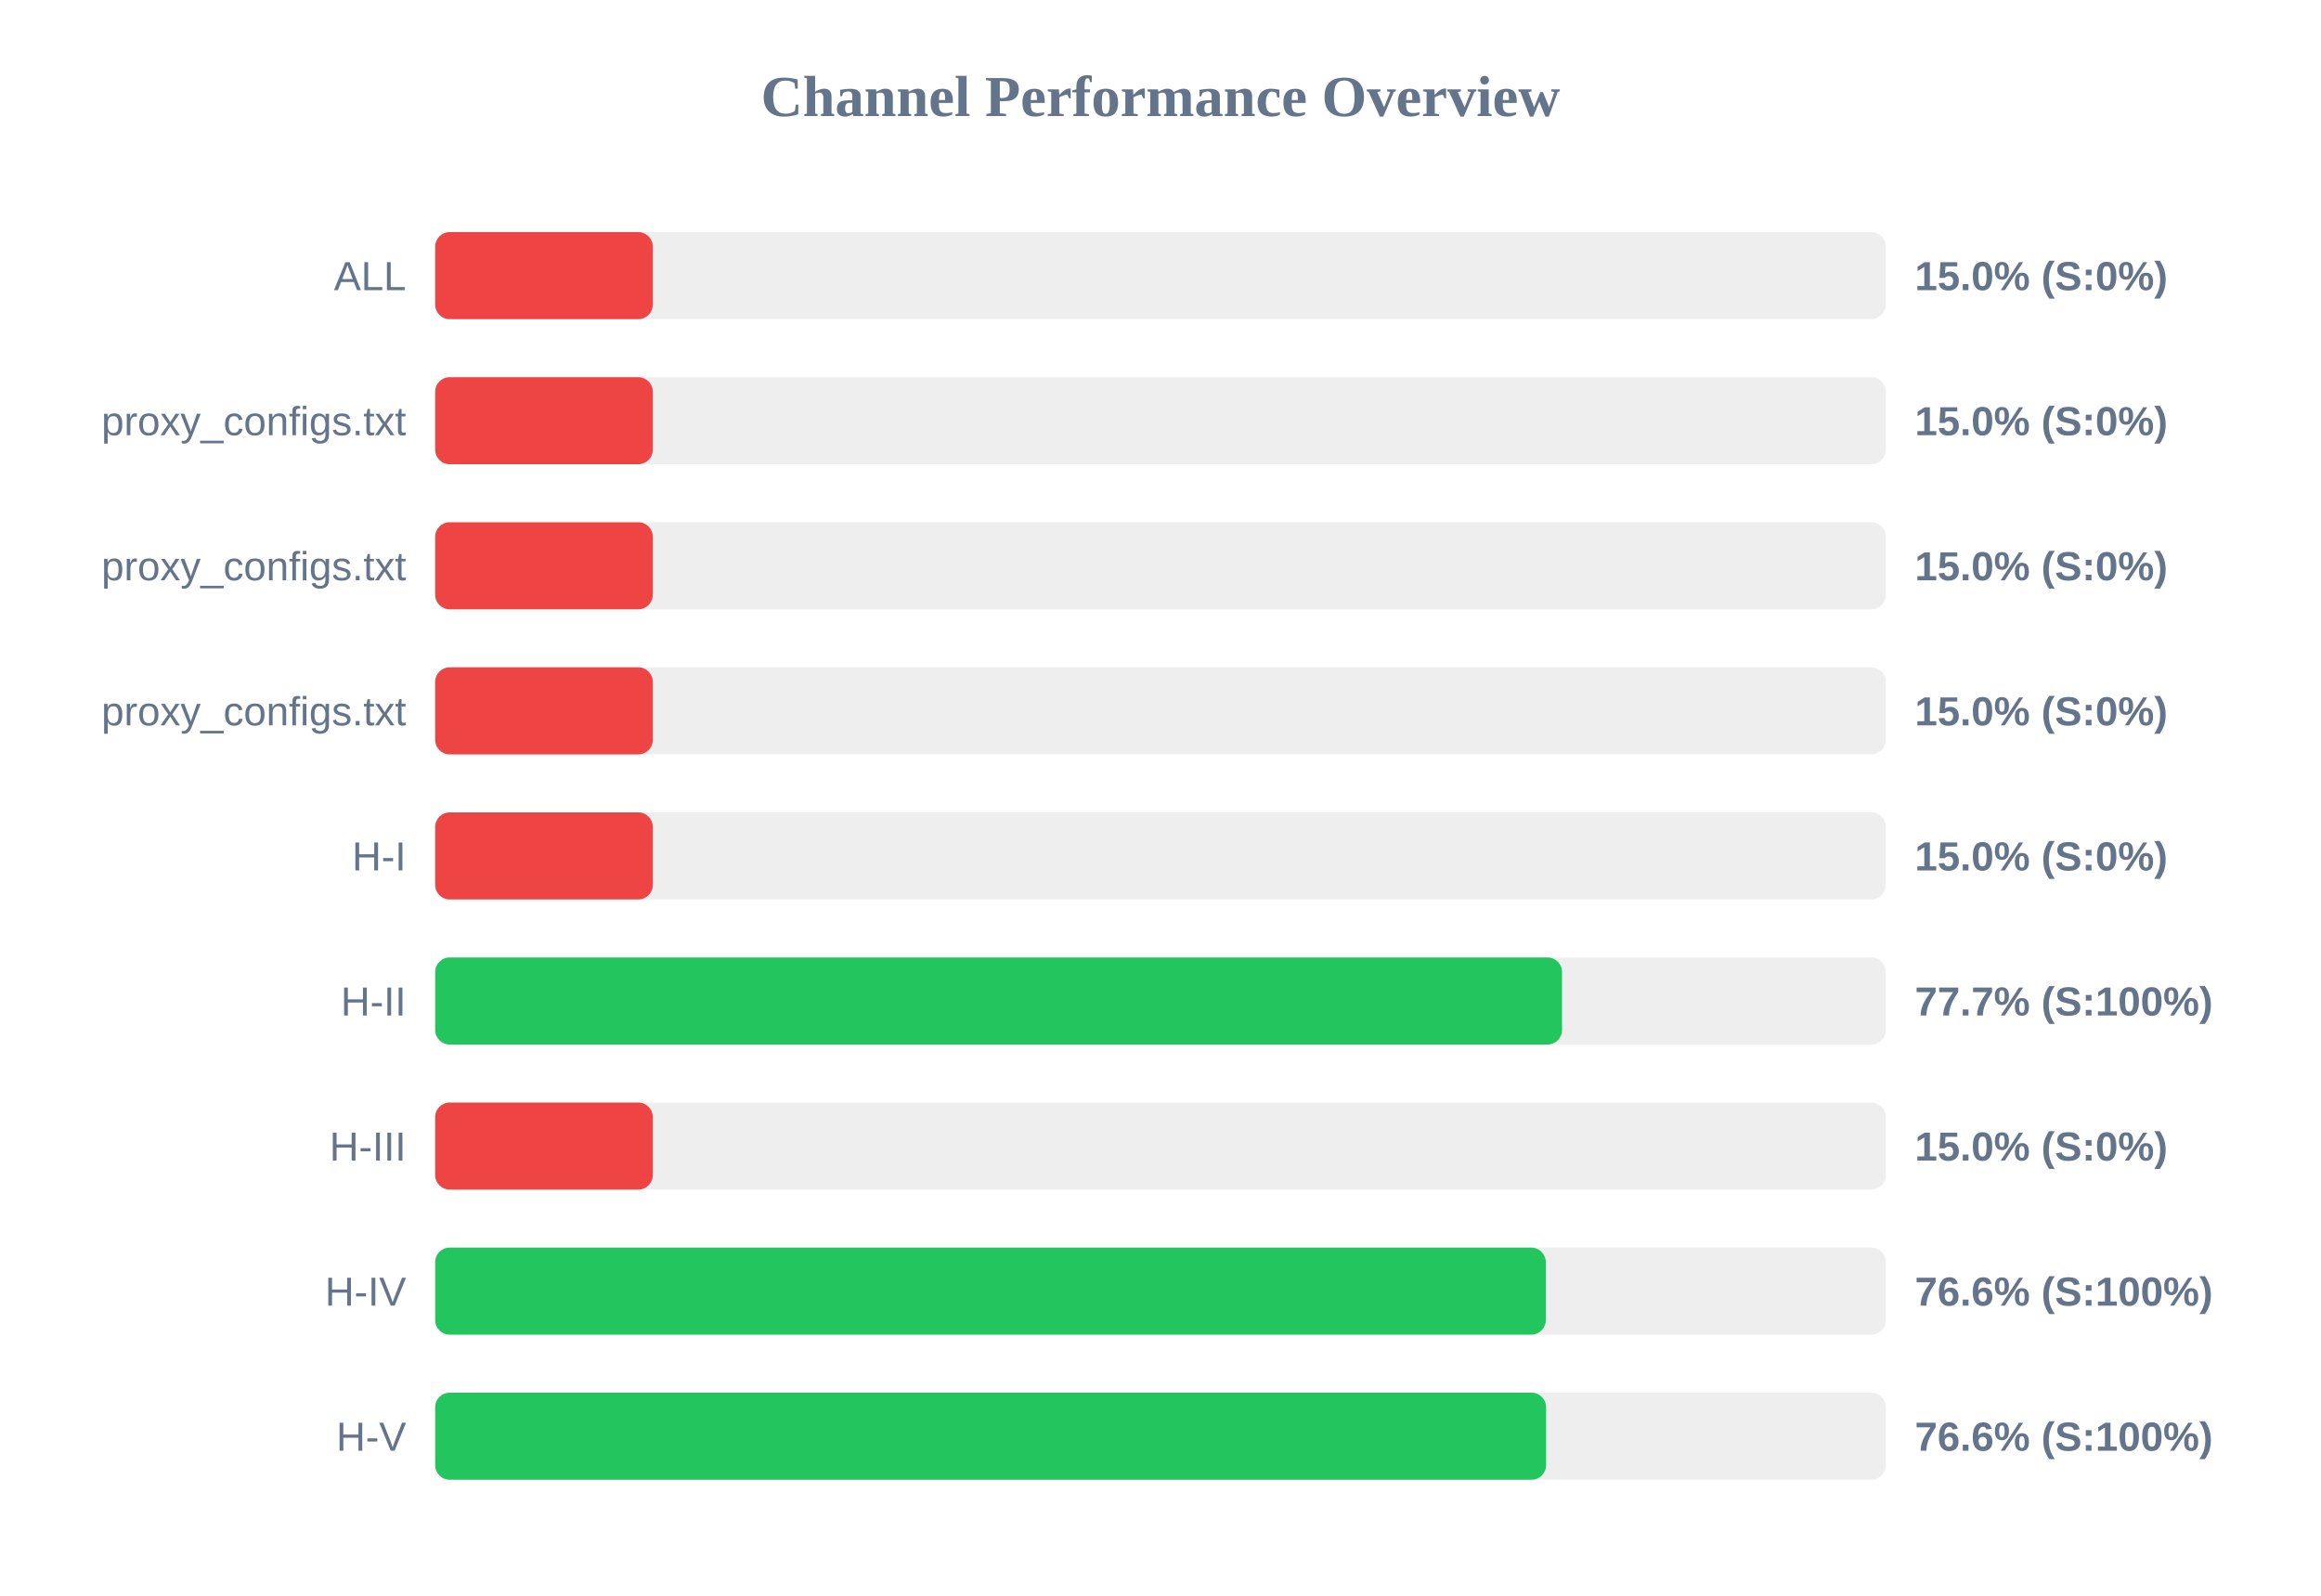
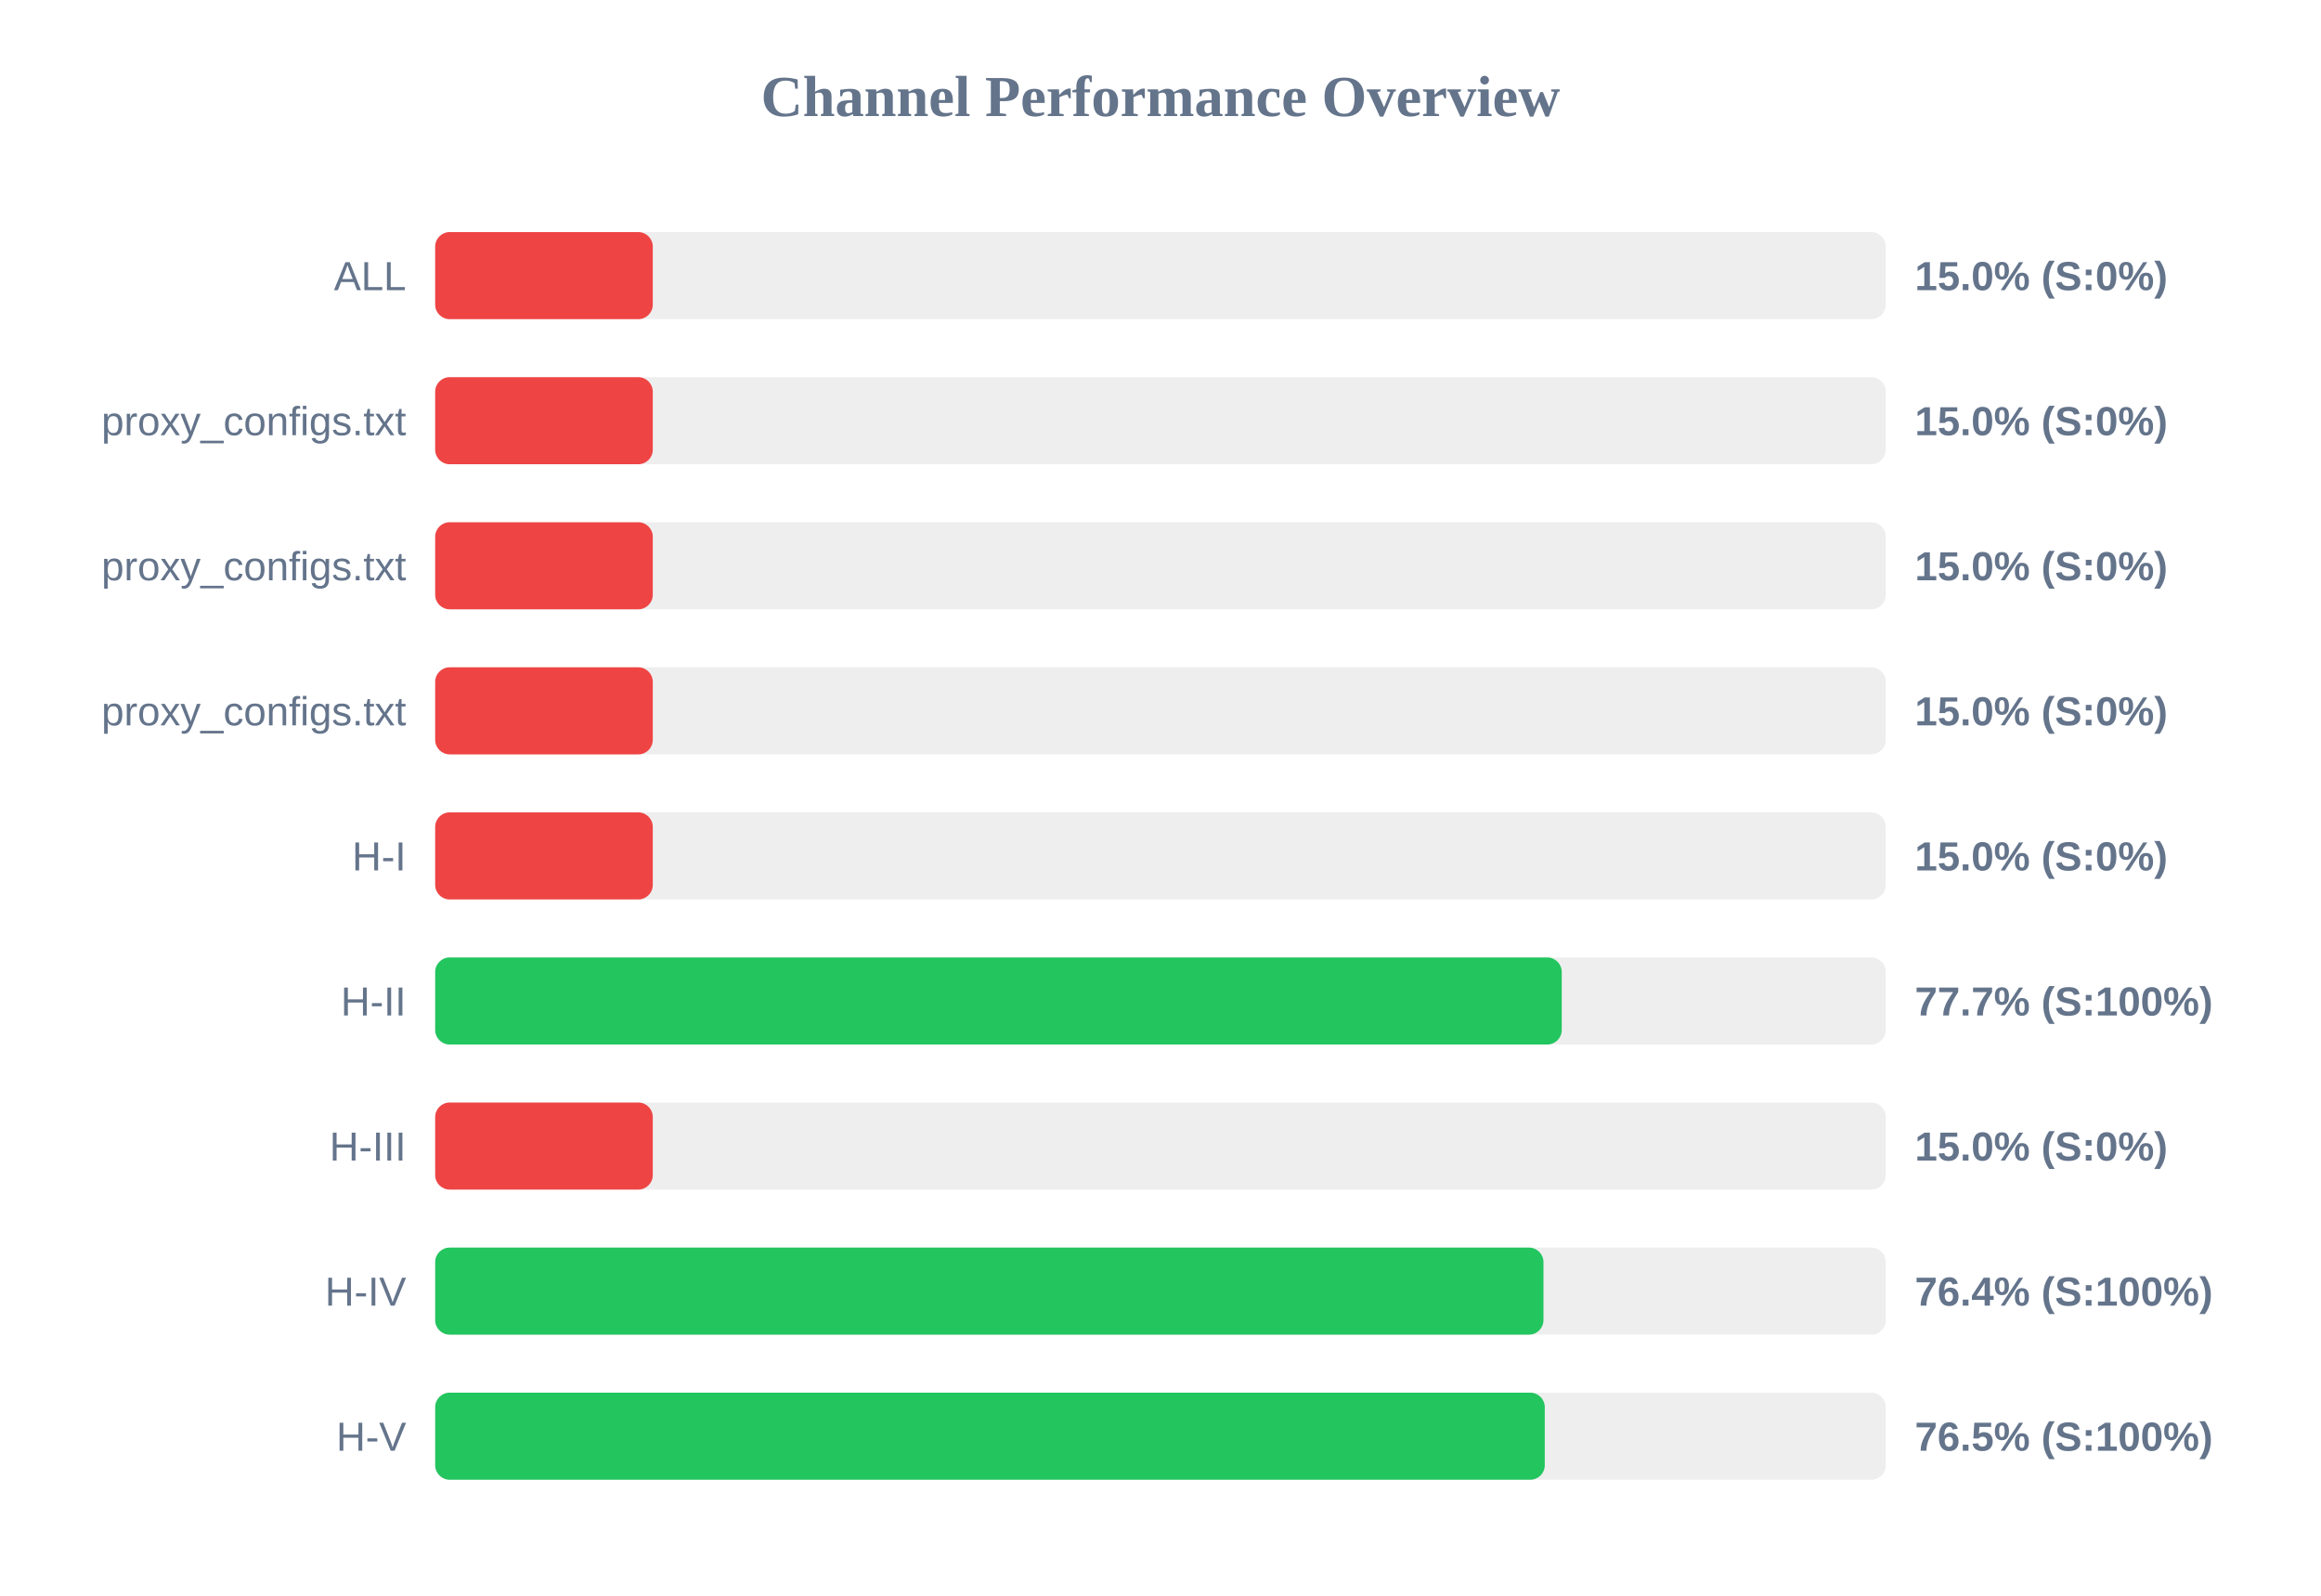
<svg xmlns="http://www.w3.org/2000/svg" width="800" height="550" version="1.1">
  <style>
        .row { font: 14px Arial; fill: #64748b; }
        .score { font: bold 14px Arial; fill: #64748b; }
    </style>
  <text x="400" y="40" text-anchor="middle" font-size="20px" font-weight="bold" fill="#64748b">Channel Performance Overview</text>
  <rect x="150" y="80" width="500" height="30" fill="#eee" rx="5" />
  <rect x="150" y="80" width="75.0" height="30" fill="#ef4444" rx="5" />
  <text x="140" y="100" text-anchor="end" class="row">ALL</text>
  <text x="660" y="100" text-anchor="start" class="score">15.0% (S:0%)</text>
  <rect x="150" y="130" width="500" height="30" fill="#eee" rx="5" />
  <rect x="150" y="130" width="75.0" height="30" fill="#ef4444" rx="5" />
  <text x="140" y="150" text-anchor="end" class="row">proxy_configs.txt</text>
  <text x="660" y="150" text-anchor="start" class="score">15.0% (S:0%)</text>
  <rect x="150" y="180" width="500" height="30" fill="#eee" rx="5" />
  <rect x="150" y="180" width="75.0" height="30" fill="#ef4444" rx="5" />
  <text x="140" y="200" text-anchor="end" class="row">proxy_configs.txt</text>
  <text x="660" y="200" text-anchor="start" class="score">15.0% (S:0%)</text>
  <rect x="150" y="230" width="500" height="30" fill="#eee" rx="5" />
  <rect x="150" y="230" width="75.0" height="30" fill="#ef4444" rx="5" />
  <text x="140" y="250" text-anchor="end" class="row">proxy_configs.txt</text>
  <text x="660" y="250" text-anchor="start" class="score">15.0% (S:0%)</text>
  <rect x="150" y="280" width="500" height="30" fill="#eee" rx="5" />
  <rect x="150" y="280" width="75.0" height="30" fill="#ef4444" rx="5" />
  <text x="140" y="300" text-anchor="end" class="row">H-I</text>
  <text x="660" y="300" text-anchor="start" class="score">15.0% (S:0%)</text>
  <rect x="150" y="330" width="500" height="30" fill="#eee" rx="5" />
-   <rect x="150" y="330" width="388.4" height="30" fill="#22c55e" rx="5" />
+   <rect x="150" y="330" width="388.3" height="30" fill="#22c55e" rx="5" />
  <text x="140" y="350" text-anchor="end" class="row">H-II</text>
  <text x="660" y="350" text-anchor="start" class="score">77.7% (S:100%)</text>
  <rect x="150" y="380" width="500" height="30" fill="#eee" rx="5" />
  <rect x="150" y="380" width="75.0" height="30" fill="#ef4444" rx="5" />
  <text x="140" y="400" text-anchor="end" class="row">H-III</text>
  <text x="660" y="400" text-anchor="start" class="score">15.0% (S:0%)</text>
  <rect x="150" y="430" width="500" height="30" fill="#eee" rx="5" />
-   <rect x="150" y="430" width="382.8" height="30" fill="#22c55e" rx="5" />
+   <rect x="150" y="430" width="382.0" height="30" fill="#22c55e" rx="5" />
  <text x="140" y="450" text-anchor="end" class="row">H-IV</text>
-   <text x="660" y="450" text-anchor="start" class="score">76.6% (S:100%)</text>
+   <text x="660" y="450" text-anchor="start" class="score">76.4% (S:100%)</text>
  <rect x="150" y="480" width="500" height="30" fill="#eee" rx="5" />
-   <rect x="150" y="480" width="382.9" height="30" fill="#22c55e" rx="5" />
+   <rect x="150" y="480" width="382.45" height="30" fill="#22c55e" rx="5" />
  <text x="140" y="500" text-anchor="end" class="row">H-V</text>
-   <text x="660" y="500" text-anchor="start" class="score">76.6% (S:100%)</text>
+   <text x="660" y="500" text-anchor="start" class="score">76.5% (S:100%)</text>
</svg>
